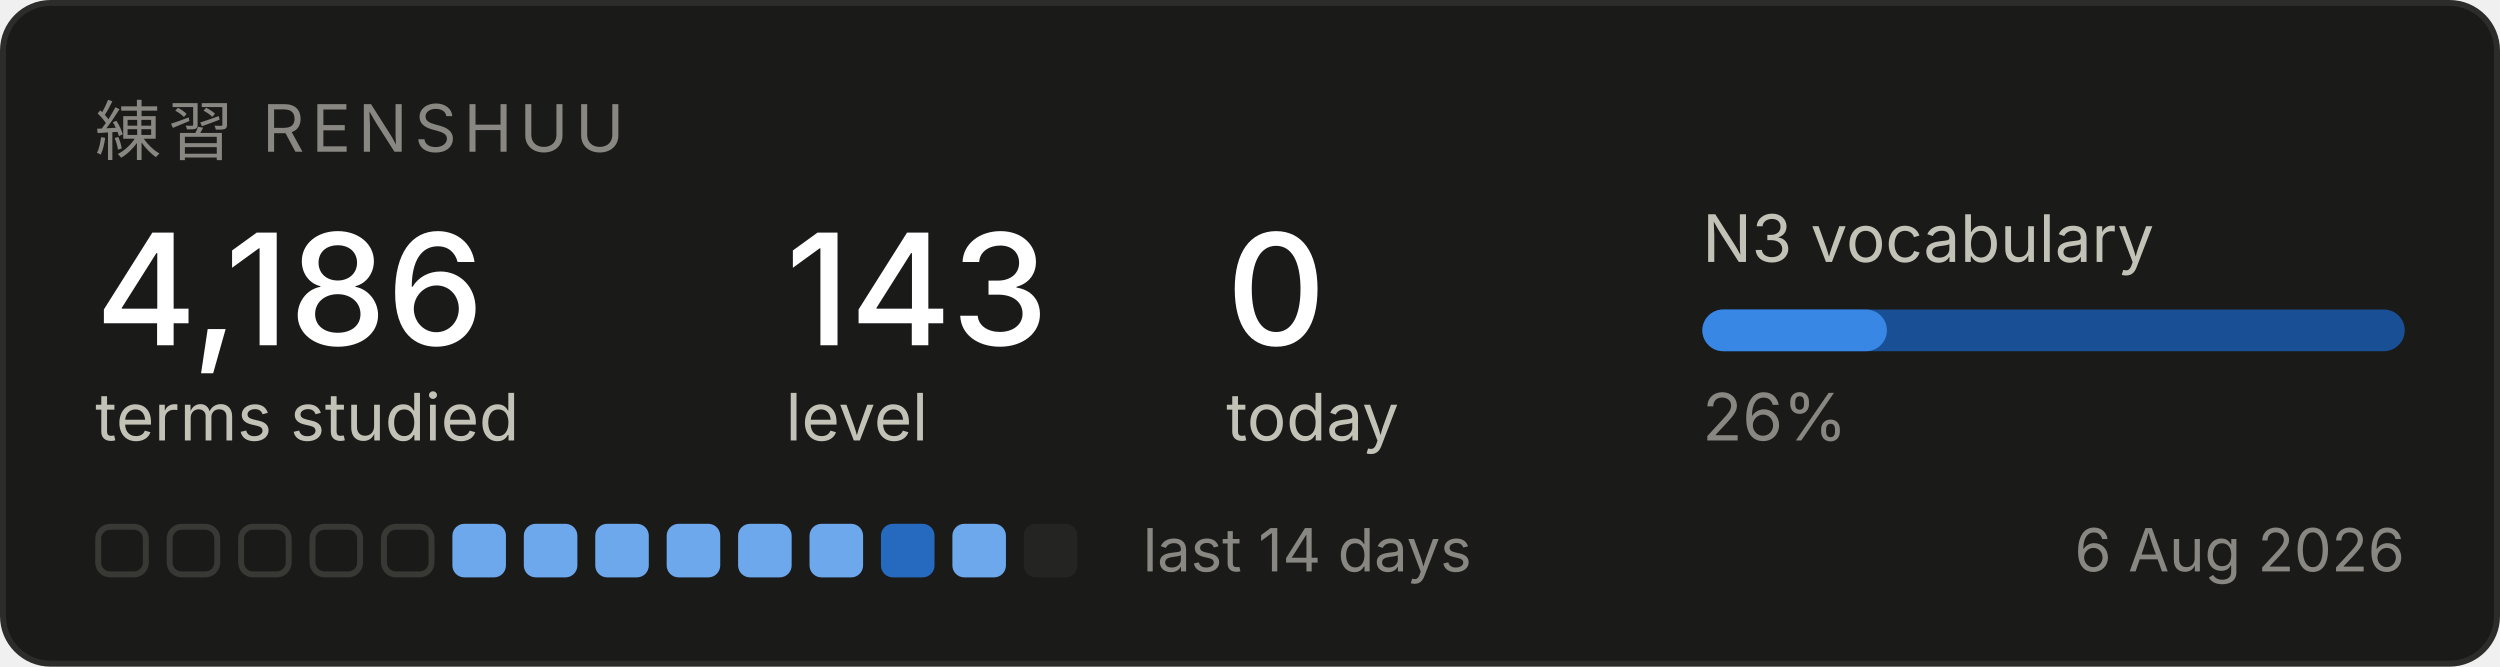
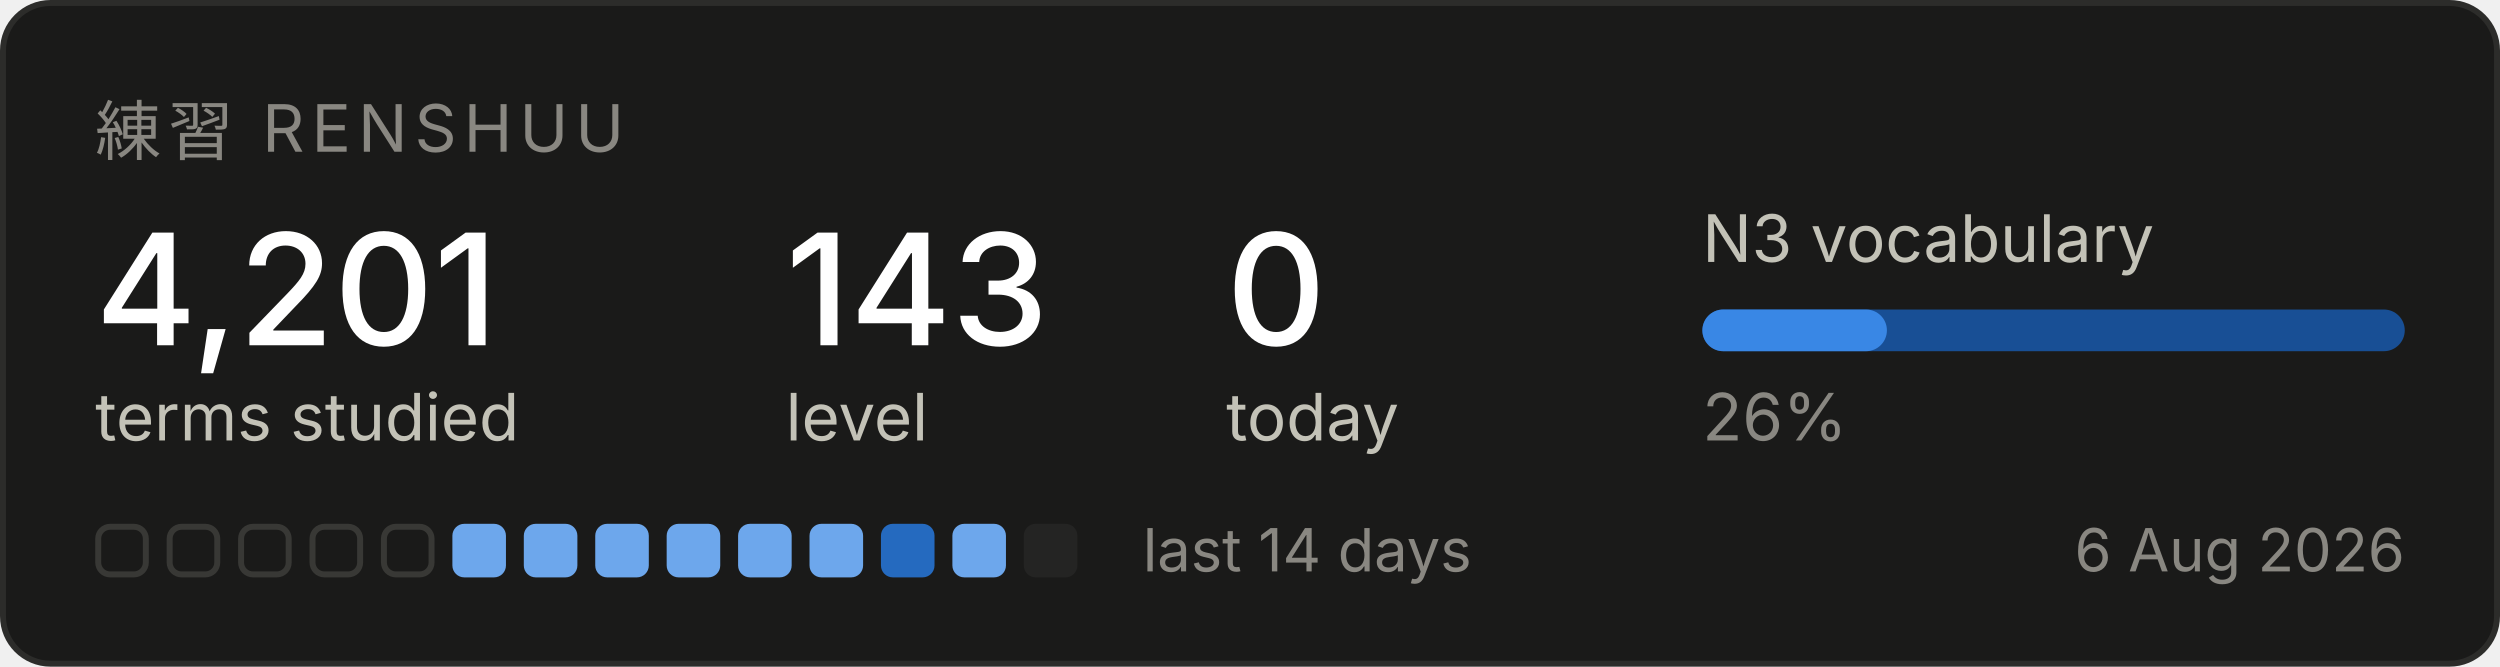
<svg xmlns="http://www.w3.org/2000/svg" width="420" height="112" viewBox="0 0 420 112" role="img" aria-label="Renshuu study progress">
  <rect x="0.5" y="0.5" width="419" height="111" rx="8" fill="#1a1a19" stroke="#2c2c2a" />
  <text x="16" y="26" font-family="system-ui, -apple-system, Segoe UI, sans-serif" font-size="11" fill="#898781" letter-spacing="1.2">練習  RENSHUU</text>
-   <text x="16" y="58" font-family="system-ui, -apple-system, Segoe UI, sans-serif" font-size="26" fill="#ffffff" font-weight="500">4,186</text>
+   <text x="16" y="58" font-family="system-ui, -apple-system, Segoe UI, sans-serif" font-size="26" fill="#ffffff" font-weight="500">4,201</text>
  <text x="16" y="74" font-family="system-ui, -apple-system, Segoe UI, sans-serif" font-size="11" fill="#c3c2b7">terms studied</text>
  <text x="132" y="58" font-family="system-ui, -apple-system, Segoe UI, sans-serif" font-size="26" fill="#ffffff" font-weight="500">143</text>
  <text x="132" y="74" font-family="system-ui, -apple-system, Segoe UI, sans-serif" font-size="11" fill="#c3c2b7">level</text>
  <text x="206" y="58" font-family="system-ui, -apple-system, Segoe UI, sans-serif" font-size="26" fill="#ffffff" font-weight="500">0</text>
  <text x="206" y="74" font-family="system-ui, -apple-system, Segoe UI, sans-serif" font-size="11" fill="#c3c2b7">today</text>
  <text x="286" y="44" font-family="system-ui, -apple-system, Segoe UI, sans-serif" font-size="11" fill="#c3c2b7">N3 vocabulary</text>
  <rect x="286" y="52" width="118" height="7" rx="3.5" fill="#184f95" />
  <rect x="286" y="52" width="31" height="7" rx="3.5" fill="#3987e5" />
  <text x="286" y="74" font-family="system-ui, -apple-system, Segoe UI, sans-serif" font-size="11" fill="#898781">26%</text>
  <rect x="16.5" y="88.5" width="8" height="8" rx="2" fill="none" stroke="#383835" />
  <rect x="28.5" y="88.5" width="8" height="8" rx="2" fill="none" stroke="#383835" />
  <rect x="40.5" y="88.5" width="8" height="8" rx="2" fill="none" stroke="#383835" />
  <rect x="52.5" y="88.5" width="8" height="8" rx="2" fill="none" stroke="#383835" />
  <rect x="64.5" y="88.5" width="8" height="8" rx="2" fill="none" stroke="#383835" />
  <rect x="76" y="88" width="9" height="9" rx="2" fill="#6da7ec" />
  <rect x="88" y="88" width="9" height="9" rx="2" fill="#6da7ec" />
  <rect x="100" y="88" width="9" height="9" rx="2" fill="#6da7ec" />
  <rect x="112" y="88" width="9" height="9" rx="2" fill="#6da7ec" />
  <rect x="124" y="88" width="9" height="9" rx="2" fill="#6da7ec" />
  <rect x="136" y="88" width="9" height="9" rx="2" fill="#6da7ec" />
  <rect x="148" y="88" width="9" height="9" rx="2" fill="#256abf" />
  <rect x="160" y="88" width="9" height="9" rx="2" fill="#6da7ec" />
  <rect x="172" y="88" width="9" height="9" rx="2" fill="#242423" />
  <text x="192" y="96" font-family="system-ui, -apple-system, Segoe UI, sans-serif" font-size="10" fill="#898781">last 14 days</text>
  <text x="404" y="96" font-family="system-ui, -apple-system, Segoe UI, sans-serif" font-size="10" fill="#898781" text-anchor="end">6 Aug 2026</text>
</svg>
